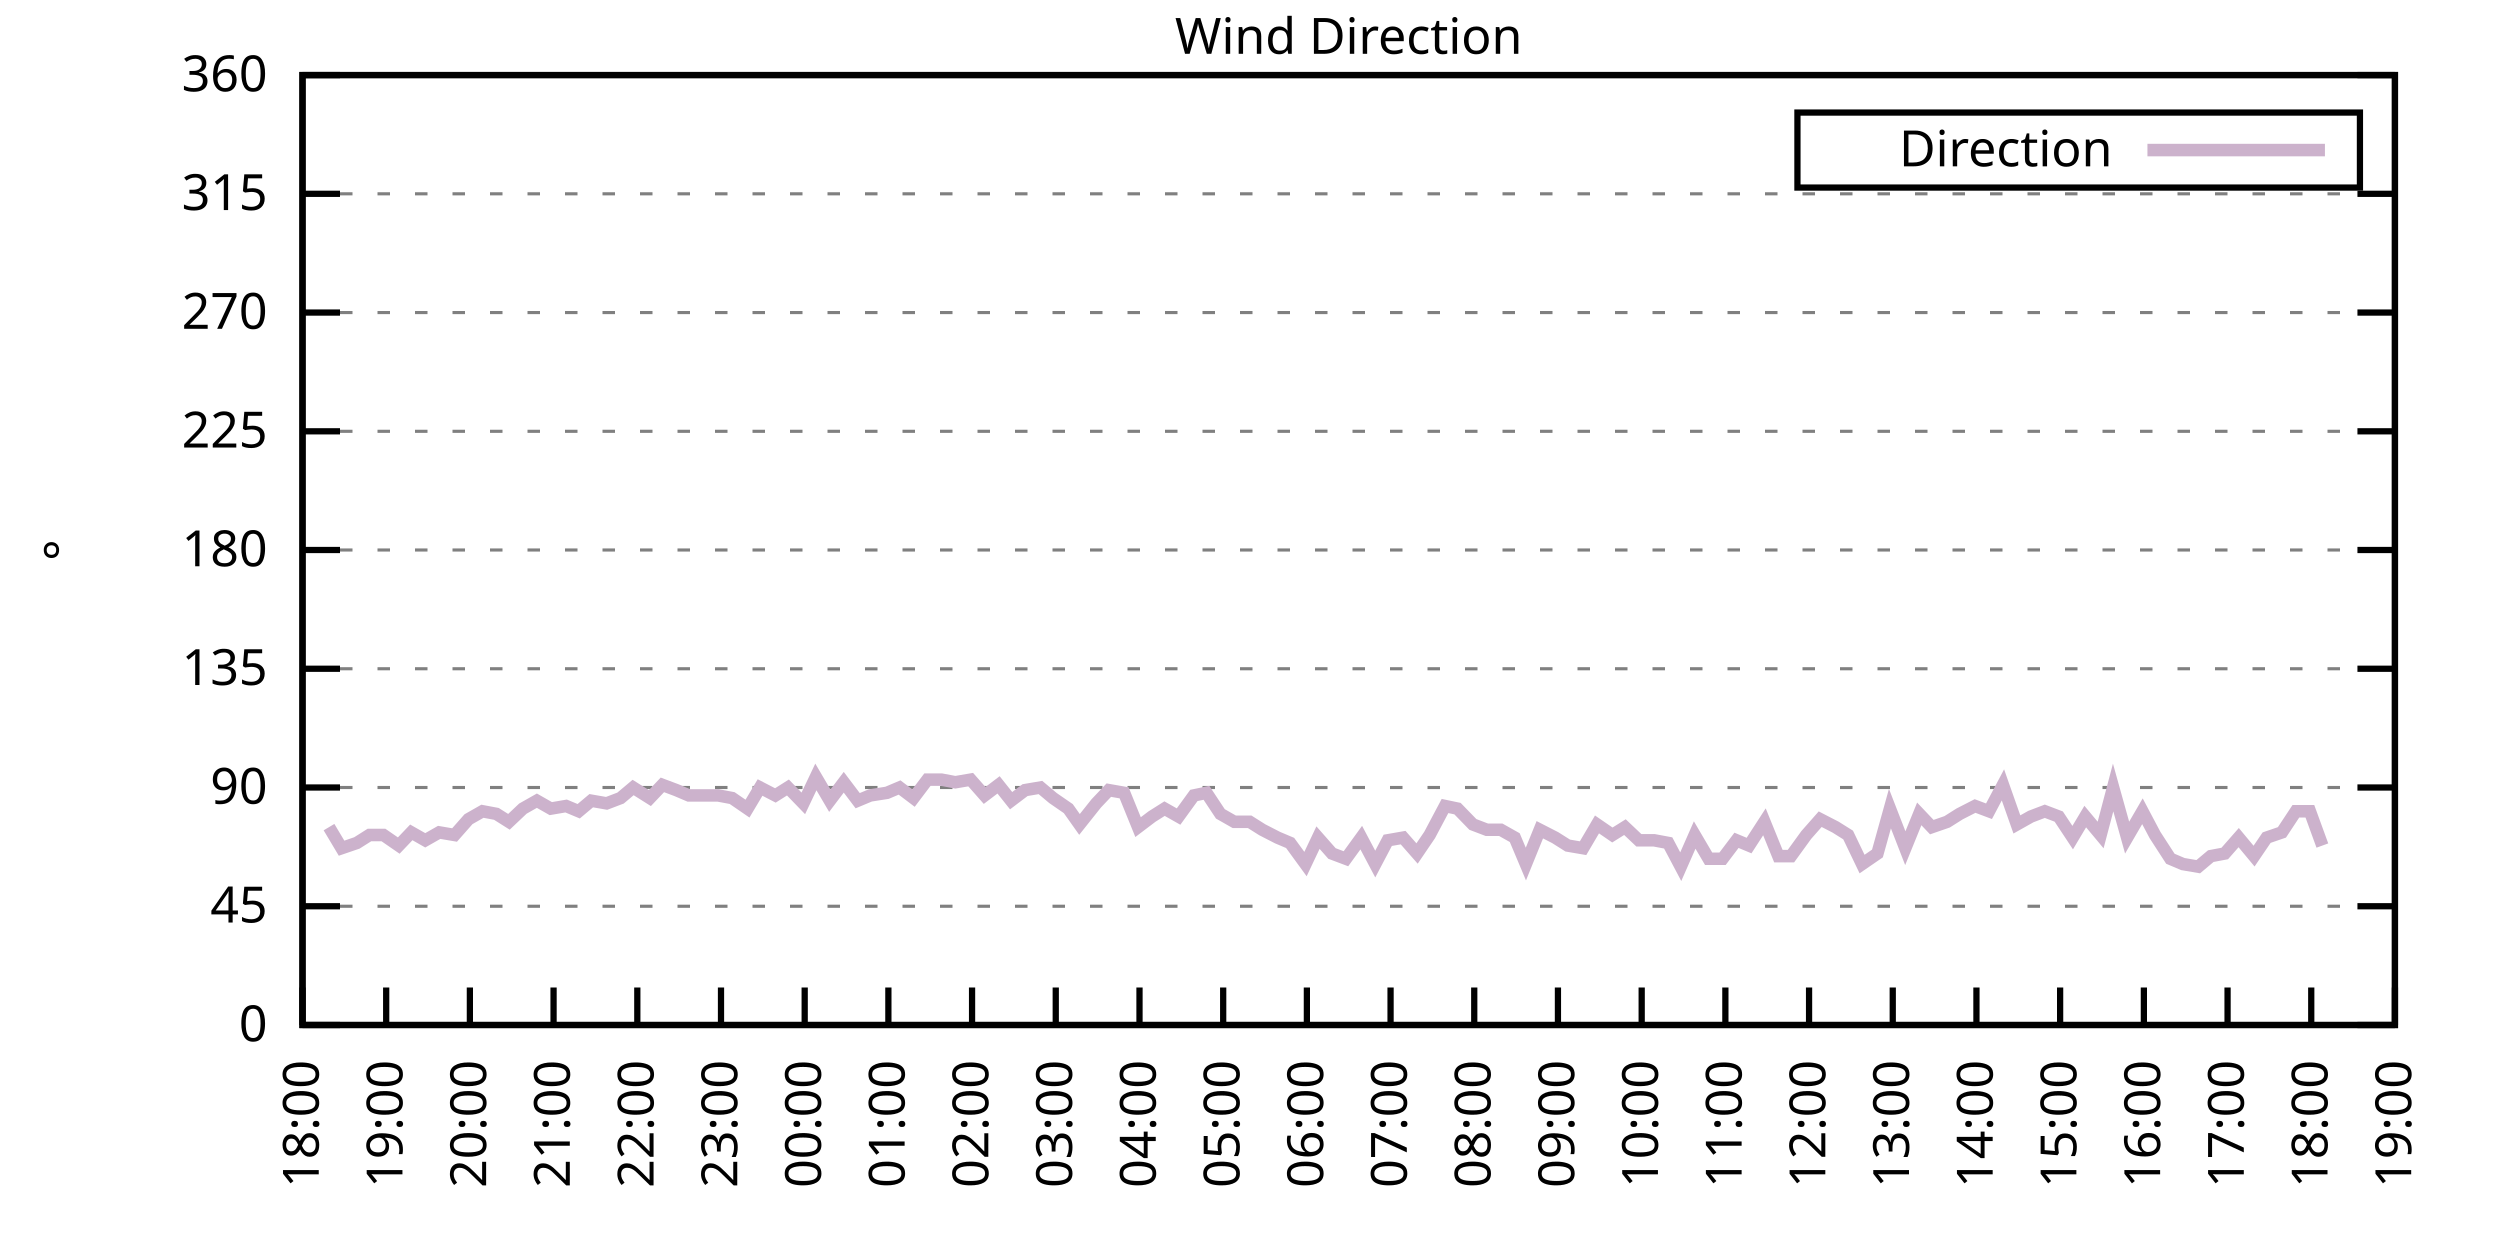
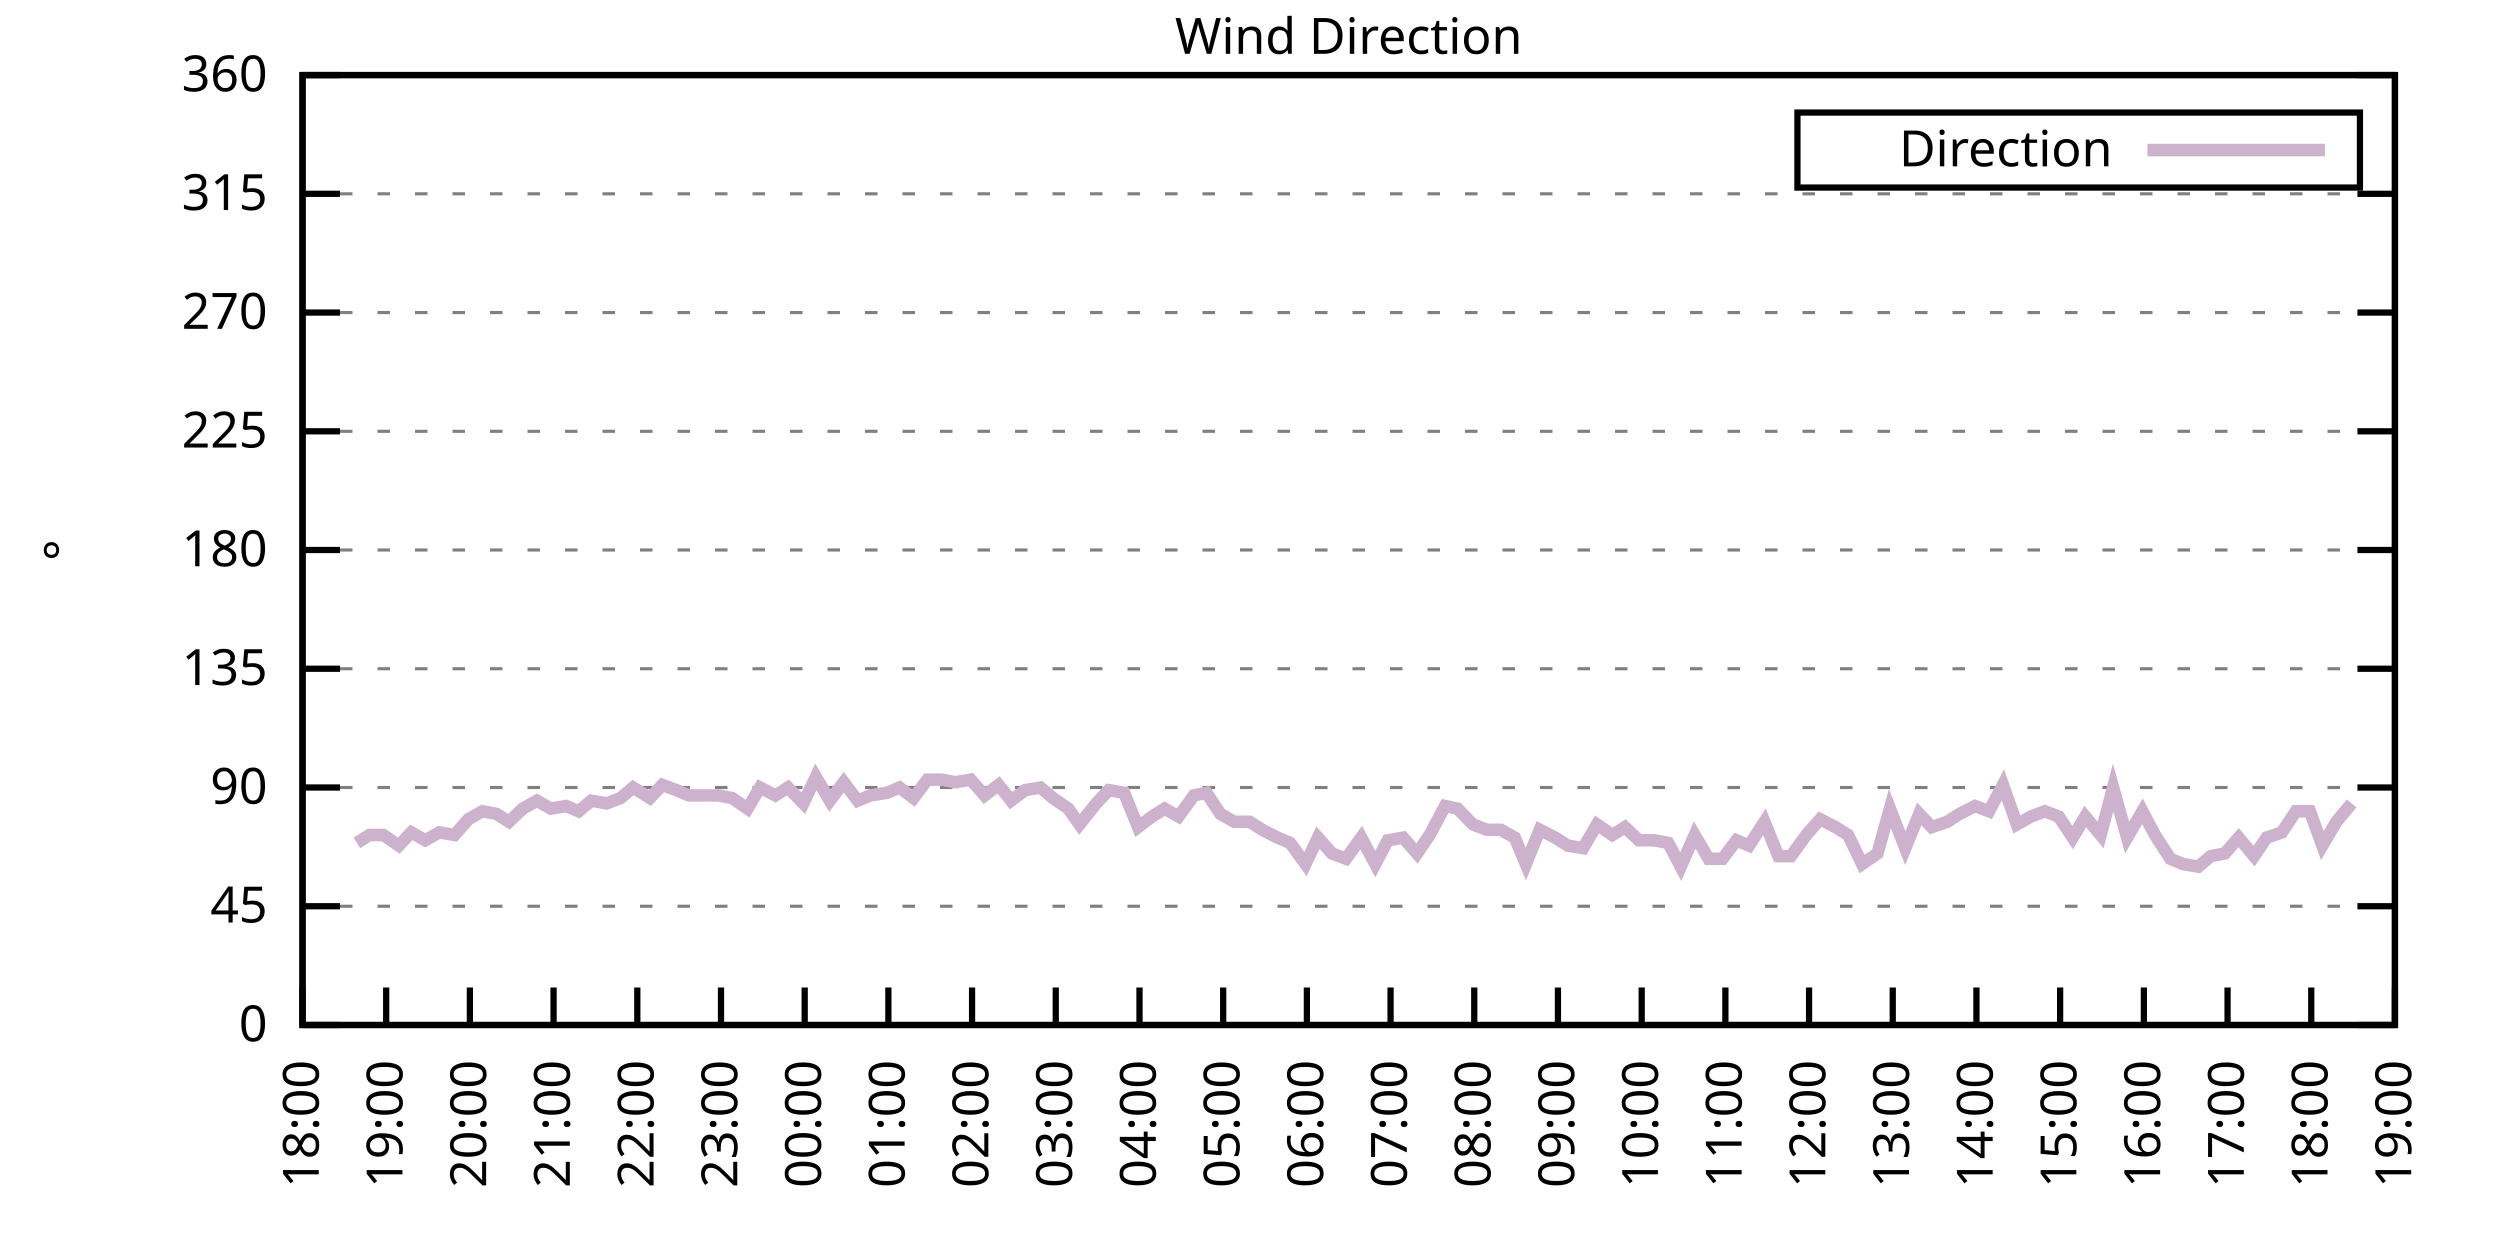
<svg xmlns="http://www.w3.org/2000/svg" xmlns:xlink="http://www.w3.org/1999/xlink" width="400" height="200" viewBox="0 0 400 200">
  <g id="gnuplot_canvas">
    <rect x="0" y="0" width="400" height="200" fill="none" />
    <defs>
      <circle id="gpDot" r="0.5" stroke-width="0.5" stroke="currentColor" />
      <path id="gpPt0" stroke-width="0.333" stroke="currentColor" d="M-1,0 h2 M0,-1 v2" />
      <path id="gpPt1" stroke-width="0.333" stroke="currentColor" d="M-1,-1 L1,1 M1,-1 L-1,1" />
      <path id="gpPt2" stroke-width="0.333" stroke="currentColor" d="M-1,0 L1,0 M0,-1 L0,1 M-1,-1 L1,1 M-1,1 L1,-1" />
      <rect id="gpPt3" stroke-width="0.333" stroke="currentColor" x="-1" y="-1" width="2" height="2" />
      <rect id="gpPt4" stroke-width="0.333" stroke="currentColor" fill="currentColor" x="-1" y="-1" width="2" height="2" />
      <circle id="gpPt5" stroke-width="0.333" stroke="currentColor" cx="0" cy="0" r="1" />
      <use xlink:href="#gpPt5" id="gpPt6" fill="currentColor" stroke="none" />
      <path id="gpPt7" stroke-width="0.333" stroke="currentColor" d="M0,-1.33 L-1.33,0.67 L1.33,0.67 z" />
      <use xlink:href="#gpPt7" id="gpPt8" fill="currentColor" stroke="none" />
      <use xlink:href="#gpPt7" id="gpPt9" stroke="currentColor" transform="rotate(180)" />
      <use xlink:href="#gpPt9" id="gpPt10" fill="currentColor" stroke="none" />
      <use xlink:href="#gpPt3" id="gpPt11" stroke="currentColor" transform="rotate(45)" />
      <use xlink:href="#gpPt11" id="gpPt12" fill="currentColor" stroke="none" />
      <path id="gpPt13" stroke-width="0.333" stroke="currentColor" d="M0,1.330 L1.265,0.411 L0.782,-1.067 L-0.782,-1.076 L-1.265,0.411 z" />
      <use xlink:href="#gpPt13" id="gpPt14" fill="currentColor" stroke="none" />
      <filter id="textbox" filterUnits="objectBoundingBox" x="0" y="0" height="1" width="1">
        <feFlood flood-color="white" flood-opacity="1" result="bgnd" />
        <feComposite in="SourceGraphic" in2="bgnd" operator="atop" />
      </filter>
      <filter id="greybox" filterUnits="objectBoundingBox" x="0" y="0" height="1" width="1">
        <feFlood flood-color="lightgrey" flood-opacity="1" result="grey" />
        <feComposite in="SourceGraphic" in2="grey" operator="atop" />
      </filter>
    </defs>
    <g fill="none" color="white" stroke="currentColor" stroke-width="1.00" stroke-linecap="butt" stroke-linejoin="miter">
</g>
    <g fill="none" color="black" stroke="currentColor" stroke-width="1.00" stroke-linecap="butt" stroke-linejoin="miter">
      <g stroke="none" shape-rendering="crispEdges">
        <polygon fill="rgb(255, 255, 255)" points="48.40,164.00 383.18,164.00 383.18,12.02 48.40,12.02 " />
      </g>
    </g>
    <g fill="none" color="black" stroke="currentColor" stroke-width="1.00" stroke-linecap="butt" stroke-linejoin="miter">
</g>
    <g fill="none" color="black" stroke="black" stroke-width="0.50" stroke-linecap="butt" stroke-linejoin="miter">
</g>
    <g fill="none" color="gray" stroke="currentColor" stroke-width="0.50" stroke-linecap="butt" stroke-linejoin="miter">
      <path stroke="gray" stroke-dasharray="2,4" class="gridline" d="M48.40,164.00 L383.19,164.00  " />
    </g>
    <g fill="none" color="gray" stroke="gray" stroke-width="1.00" stroke-linecap="butt" stroke-linejoin="miter">
</g>
    <g fill="none" color="black" stroke="currentColor" stroke-width="1.00" stroke-linecap="butt" stroke-linejoin="miter">
      <path stroke="black" d="M48.40,164.00 L54.40,164.00 M383.19,164.00 L377.19,164.00  " />
      <g transform="translate(42.80,166.60)" stroke="none" fill="black" font-family="Sans" font-size="8.00" text-anchor="end">
        <text>
          <tspan font-family="Sans"> 0</tspan>
        </text>
      </g>
    </g>
    <g fill="none" color="black" stroke="currentColor" stroke-width="1.00" stroke-linecap="butt" stroke-linejoin="miter">
</g>
    <g fill="none" color="black" stroke="black" stroke-width="0.50" stroke-linecap="butt" stroke-linejoin="miter">
</g>
    <g fill="none" color="gray" stroke="currentColor" stroke-width="0.50" stroke-linecap="butt" stroke-linejoin="miter">
      <path stroke="gray" stroke-dasharray="2,4" class="gridline" d="M48.40,145.00 L383.19,145.00  " />
    </g>
    <g fill="none" color="gray" stroke="gray" stroke-width="1.00" stroke-linecap="butt" stroke-linejoin="miter">
</g>
    <g fill="none" color="black" stroke="currentColor" stroke-width="1.00" stroke-linecap="butt" stroke-linejoin="miter">
      <path stroke="black" d="M48.40,145.00 L54.40,145.00 M383.19,145.00 L377.19,145.00  " />
      <g transform="translate(42.80,147.60)" stroke="none" fill="black" font-family="Sans" font-size="8.00" text-anchor="end">
        <text>
          <tspan font-family="Sans"> 45</tspan>
        </text>
      </g>
    </g>
    <g fill="none" color="black" stroke="currentColor" stroke-width="1.00" stroke-linecap="butt" stroke-linejoin="miter">
</g>
    <g fill="none" color="black" stroke="black" stroke-width="0.50" stroke-linecap="butt" stroke-linejoin="miter">
</g>
    <g fill="none" color="gray" stroke="currentColor" stroke-width="0.50" stroke-linecap="butt" stroke-linejoin="miter">
      <path stroke="gray" stroke-dasharray="2,4" class="gridline" d="M48.40,126.00 L383.19,126.00  " />
    </g>
    <g fill="none" color="gray" stroke="gray" stroke-width="1.00" stroke-linecap="butt" stroke-linejoin="miter">
</g>
    <g fill="none" color="black" stroke="currentColor" stroke-width="1.00" stroke-linecap="butt" stroke-linejoin="miter">
      <path stroke="black" d="M48.40,126.00 L54.40,126.00 M383.19,126.00 L377.19,126.00  " />
      <g transform="translate(42.80,128.60)" stroke="none" fill="black" font-family="Sans" font-size="8.00" text-anchor="end">
        <text>
          <tspan font-family="Sans"> 90</tspan>
        </text>
      </g>
    </g>
    <g fill="none" color="black" stroke="currentColor" stroke-width="1.00" stroke-linecap="butt" stroke-linejoin="miter">
</g>
    <g fill="none" color="black" stroke="black" stroke-width="0.50" stroke-linecap="butt" stroke-linejoin="miter">
</g>
    <g fill="none" color="gray" stroke="currentColor" stroke-width="0.50" stroke-linecap="butt" stroke-linejoin="miter">
      <path stroke="gray" stroke-dasharray="2,4" class="gridline" d="M48.40,107.00 L383.19,107.00  " />
    </g>
    <g fill="none" color="gray" stroke="gray" stroke-width="1.00" stroke-linecap="butt" stroke-linejoin="miter">
</g>
    <g fill="none" color="black" stroke="currentColor" stroke-width="1.00" stroke-linecap="butt" stroke-linejoin="miter">
      <path stroke="black" d="M48.40,107.00 L54.40,107.00 M383.19,107.00 L377.19,107.00  " />
      <g transform="translate(42.80,109.60)" stroke="none" fill="black" font-family="Sans" font-size="8.00" text-anchor="end">
        <text>
          <tspan font-family="Sans"> 135</tspan>
        </text>
      </g>
    </g>
    <g fill="none" color="black" stroke="currentColor" stroke-width="1.00" stroke-linecap="butt" stroke-linejoin="miter">
</g>
    <g fill="none" color="black" stroke="black" stroke-width="0.50" stroke-linecap="butt" stroke-linejoin="miter">
</g>
    <g fill="none" color="gray" stroke="currentColor" stroke-width="0.50" stroke-linecap="butt" stroke-linejoin="miter">
      <path stroke="gray" stroke-dasharray="2,4" class="gridline" d="M48.40,88.00 L383.19,88.00  " />
    </g>
    <g fill="none" color="gray" stroke="gray" stroke-width="1.00" stroke-linecap="butt" stroke-linejoin="miter">
</g>
    <g fill="none" color="black" stroke="currentColor" stroke-width="1.00" stroke-linecap="butt" stroke-linejoin="miter">
      <path stroke="black" d="M48.40,88.00 L54.40,88.00 M383.19,88.00 L377.19,88.00  " />
      <g transform="translate(42.80,90.60)" stroke="none" fill="black" font-family="Sans" font-size="8.00" text-anchor="end">
        <text>
          <tspan font-family="Sans"> 180</tspan>
        </text>
      </g>
    </g>
    <g fill="none" color="black" stroke="currentColor" stroke-width="1.00" stroke-linecap="butt" stroke-linejoin="miter">
</g>
    <g fill="none" color="black" stroke="black" stroke-width="0.50" stroke-linecap="butt" stroke-linejoin="miter">
</g>
    <g fill="none" color="gray" stroke="currentColor" stroke-width="0.50" stroke-linecap="butt" stroke-linejoin="miter">
      <path stroke="gray" stroke-dasharray="2,4" class="gridline" d="M48.40,69.01 L383.19,69.01  " />
    </g>
    <g fill="none" color="gray" stroke="gray" stroke-width="1.00" stroke-linecap="butt" stroke-linejoin="miter">
</g>
    <g fill="none" color="black" stroke="currentColor" stroke-width="1.00" stroke-linecap="butt" stroke-linejoin="miter">
      <path stroke="black" d="M48.40,69.01 L54.40,69.01 M383.19,69.01 L377.19,69.01  " />
      <g transform="translate(42.80,71.61)" stroke="none" fill="black" font-family="Sans" font-size="8.00" text-anchor="end">
        <text>
          <tspan font-family="Sans"> 225</tspan>
        </text>
      </g>
    </g>
    <g fill="none" color="black" stroke="currentColor" stroke-width="1.00" stroke-linecap="butt" stroke-linejoin="miter">
</g>
    <g fill="none" color="black" stroke="black" stroke-width="0.50" stroke-linecap="butt" stroke-linejoin="miter">
</g>
    <g fill="none" color="gray" stroke="currentColor" stroke-width="0.50" stroke-linecap="butt" stroke-linejoin="miter">
      <path stroke="gray" stroke-dasharray="2,4" class="gridline" d="M48.40,50.01 L383.19,50.01  " />
    </g>
    <g fill="none" color="gray" stroke="gray" stroke-width="1.00" stroke-linecap="butt" stroke-linejoin="miter">
</g>
    <g fill="none" color="black" stroke="currentColor" stroke-width="1.00" stroke-linecap="butt" stroke-linejoin="miter">
      <path stroke="black" d="M48.40,50.01 L54.40,50.01 M383.19,50.01 L377.19,50.01  " />
      <g transform="translate(42.80,52.61)" stroke="none" fill="black" font-family="Sans" font-size="8.00" text-anchor="end">
        <text>
          <tspan font-family="Sans"> 270</tspan>
        </text>
      </g>
    </g>
    <g fill="none" color="black" stroke="currentColor" stroke-width="1.00" stroke-linecap="butt" stroke-linejoin="miter">
</g>
    <g fill="none" color="black" stroke="black" stroke-width="0.50" stroke-linecap="butt" stroke-linejoin="miter">
</g>
    <g fill="none" color="gray" stroke="currentColor" stroke-width="0.50" stroke-linecap="butt" stroke-linejoin="miter">
      <path stroke="gray" stroke-dasharray="2,4" class="gridline" d="M48.40,31.01 L383.19,31.01  " />
    </g>
    <g fill="none" color="gray" stroke="gray" stroke-width="1.00" stroke-linecap="butt" stroke-linejoin="miter">
</g>
    <g fill="none" color="black" stroke="currentColor" stroke-width="1.00" stroke-linecap="butt" stroke-linejoin="miter">
      <path stroke="black" d="M48.40,31.01 L54.40,31.01 M383.19,31.01 L377.19,31.01  " />
      <g transform="translate(42.80,33.61)" stroke="none" fill="black" font-family="Sans" font-size="8.00" text-anchor="end">
        <text>
          <tspan font-family="Sans"> 315</tspan>
        </text>
      </g>
    </g>
    <g fill="none" color="black" stroke="currentColor" stroke-width="1.00" stroke-linecap="butt" stroke-linejoin="miter">
</g>
    <g fill="none" color="black" stroke="black" stroke-width="0.50" stroke-linecap="butt" stroke-linejoin="miter">
</g>
    <g fill="none" color="gray" stroke="currentColor" stroke-width="0.50" stroke-linecap="butt" stroke-linejoin="miter">
      <path stroke="gray" stroke-dasharray="2,4" class="gridline" d="M48.40,12.01 L383.19,12.01  " />
    </g>
    <g fill="none" color="gray" stroke="gray" stroke-width="1.00" stroke-linecap="butt" stroke-linejoin="miter">
</g>
    <g fill="none" color="black" stroke="currentColor" stroke-width="1.00" stroke-linecap="butt" stroke-linejoin="miter">
      <path stroke="black" d="M48.40,12.01 L54.40,12.01 M383.19,12.01 L377.19,12.01  " />
      <g transform="translate(42.80,14.61)" stroke="none" fill="black" font-family="Sans" font-size="8.00" text-anchor="end">
        <text>
          <tspan font-family="Sans"> 360</tspan>
        </text>
      </g>
    </g>
    <g fill="none" color="black" stroke="currentColor" stroke-width="1.00" stroke-linecap="butt" stroke-linejoin="miter">
      <path stroke="black" d="M48.40,164.00 L48.40,158.00  " />
      <g transform="translate(51.00,169.60) rotate(270.00)" stroke="none" fill="black" font-family="Sans" font-size="8.00" text-anchor="end">
        <text>
          <tspan font-family="Sans">18:00</tspan>
        </text>
      </g>
    </g>
    <g fill="none" color="black" stroke="currentColor" stroke-width="1.00" stroke-linecap="butt" stroke-linejoin="miter">
      <path stroke="black" d="M61.79,164.00 L61.79,158.00  " />
      <g transform="translate(64.39,169.60) rotate(270.00)" stroke="none" fill="black" font-family="Sans" font-size="8.00" text-anchor="end">
        <text>
          <tspan font-family="Sans">19:00</tspan>
        </text>
      </g>
    </g>
    <g fill="none" color="black" stroke="currentColor" stroke-width="1.00" stroke-linecap="butt" stroke-linejoin="miter">
      <path stroke="black" d="M75.18,164.00 L75.18,158.00  " />
      <g transform="translate(77.78,169.60) rotate(270.00)" stroke="none" fill="black" font-family="Sans" font-size="8.00" text-anchor="end">
        <text>
          <tspan font-family="Sans">20:00</tspan>
        </text>
      </g>
    </g>
    <g fill="none" color="black" stroke="currentColor" stroke-width="1.00" stroke-linecap="butt" stroke-linejoin="miter">
      <path stroke="black" d="M88.57,164.00 L88.57,158.00  " />
      <g transform="translate(91.17,169.60) rotate(270.00)" stroke="none" fill="black" font-family="Sans" font-size="8.00" text-anchor="end">
        <text>
          <tspan font-family="Sans">21:00</tspan>
        </text>
      </g>
    </g>
    <g fill="none" color="black" stroke="currentColor" stroke-width="1.00" stroke-linecap="butt" stroke-linejoin="miter">
      <path stroke="black" d="M101.97,164.00 L101.97,158.00  " />
      <g transform="translate(104.57,169.60) rotate(270.00)" stroke="none" fill="black" font-family="Sans" font-size="8.00" text-anchor="end">
        <text>
          <tspan font-family="Sans">22:00</tspan>
        </text>
      </g>
    </g>
    <g fill="none" color="black" stroke="currentColor" stroke-width="1.00" stroke-linecap="butt" stroke-linejoin="miter">
      <path stroke="black" d="M115.36,164.00 L115.36,158.00  " />
      <g transform="translate(117.96,169.60) rotate(270.00)" stroke="none" fill="black" font-family="Sans" font-size="8.00" text-anchor="end">
        <text>
          <tspan font-family="Sans">23:00</tspan>
        </text>
      </g>
    </g>
    <g fill="none" color="black" stroke="currentColor" stroke-width="1.00" stroke-linecap="butt" stroke-linejoin="miter">
      <path stroke="black" d="M128.75,164.00 L128.75,158.00  " />
      <g transform="translate(131.35,169.60) rotate(270.00)" stroke="none" fill="black" font-family="Sans" font-size="8.00" text-anchor="end">
        <text>
          <tspan font-family="Sans">00:00</tspan>
        </text>
      </g>
    </g>
    <g fill="none" color="black" stroke="currentColor" stroke-width="1.00" stroke-linecap="butt" stroke-linejoin="miter">
      <path stroke="black" d="M142.14,164.00 L142.14,158.00  " />
      <g transform="translate(144.74,169.60) rotate(270.00)" stroke="none" fill="black" font-family="Sans" font-size="8.00" text-anchor="end">
        <text>
          <tspan font-family="Sans">01:00</tspan>
        </text>
      </g>
    </g>
    <g fill="none" color="black" stroke="currentColor" stroke-width="1.00" stroke-linecap="butt" stroke-linejoin="miter">
      <path stroke="black" d="M155.53,164.00 L155.53,158.00  " />
      <g transform="translate(158.13,169.60) rotate(270.00)" stroke="none" fill="black" font-family="Sans" font-size="8.00" text-anchor="end">
        <text>
          <tspan font-family="Sans">02:00</tspan>
        </text>
      </g>
    </g>
    <g fill="none" color="black" stroke="currentColor" stroke-width="1.00" stroke-linecap="butt" stroke-linejoin="miter">
      <path stroke="black" d="M168.92,164.00 L168.92,158.00  " />
      <g transform="translate(171.52,169.60) rotate(270.00)" stroke="none" fill="black" font-family="Sans" font-size="8.00" text-anchor="end">
        <text>
          <tspan font-family="Sans">03:00</tspan>
        </text>
      </g>
    </g>
    <g fill="none" color="black" stroke="currentColor" stroke-width="1.00" stroke-linecap="butt" stroke-linejoin="miter">
      <path stroke="black" d="M182.32,164.00 L182.32,158.00  " />
      <g transform="translate(184.92,169.60) rotate(270.00)" stroke="none" fill="black" font-family="Sans" font-size="8.00" text-anchor="end">
        <text>
          <tspan font-family="Sans">04:00</tspan>
        </text>
      </g>
    </g>
    <g fill="none" color="black" stroke="currentColor" stroke-width="1.00" stroke-linecap="butt" stroke-linejoin="miter">
      <path stroke="black" d="M195.71,164.00 L195.71,158.00  " />
      <g transform="translate(198.31,169.60) rotate(270.00)" stroke="none" fill="black" font-family="Sans" font-size="8.00" text-anchor="end">
        <text>
          <tspan font-family="Sans">05:00</tspan>
        </text>
      </g>
    </g>
    <g fill="none" color="black" stroke="currentColor" stroke-width="1.00" stroke-linecap="butt" stroke-linejoin="miter">
      <path stroke="black" d="M209.10,164.00 L209.10,158.00  " />
      <g transform="translate(211.70,169.60) rotate(270.00)" stroke="none" fill="black" font-family="Sans" font-size="8.00" text-anchor="end">
        <text>
          <tspan font-family="Sans">06:00</tspan>
        </text>
      </g>
    </g>
    <g fill="none" color="black" stroke="currentColor" stroke-width="1.00" stroke-linecap="butt" stroke-linejoin="miter">
      <path stroke="black" d="M222.49,164.00 L222.49,158.00  " />
      <g transform="translate(225.09,169.60) rotate(270.00)" stroke="none" fill="black" font-family="Sans" font-size="8.00" text-anchor="end">
        <text>
          <tspan font-family="Sans">07:00</tspan>
        </text>
      </g>
    </g>
    <g fill="none" color="black" stroke="currentColor" stroke-width="1.00" stroke-linecap="butt" stroke-linejoin="miter">
      <path stroke="black" d="M235.88,164.00 L235.88,158.00  " />
      <g transform="translate(238.48,169.60) rotate(270.00)" stroke="none" fill="black" font-family="Sans" font-size="8.00" text-anchor="end">
        <text>
          <tspan font-family="Sans">08:00</tspan>
        </text>
      </g>
    </g>
    <g fill="none" color="black" stroke="currentColor" stroke-width="1.00" stroke-linecap="butt" stroke-linejoin="miter">
      <path stroke="black" d="M249.27,164.00 L249.27,158.00  " />
      <g transform="translate(251.87,169.60) rotate(270.00)" stroke="none" fill="black" font-family="Sans" font-size="8.00" text-anchor="end">
        <text>
          <tspan font-family="Sans">09:00</tspan>
        </text>
      </g>
    </g>
    <g fill="none" color="black" stroke="currentColor" stroke-width="1.00" stroke-linecap="butt" stroke-linejoin="miter">
      <path stroke="black" d="M262.67,164.00 L262.67,158.00  " />
      <g transform="translate(265.27,169.60) rotate(270.00)" stroke="none" fill="black" font-family="Sans" font-size="8.00" text-anchor="end">
        <text>
          <tspan font-family="Sans">10:00</tspan>
        </text>
      </g>
    </g>
    <g fill="none" color="black" stroke="currentColor" stroke-width="1.00" stroke-linecap="butt" stroke-linejoin="miter">
      <path stroke="black" d="M276.06,164.00 L276.06,158.00  " />
      <g transform="translate(278.66,169.60) rotate(270.00)" stroke="none" fill="black" font-family="Sans" font-size="8.00" text-anchor="end">
        <text>
          <tspan font-family="Sans">11:00</tspan>
        </text>
      </g>
    </g>
    <g fill="none" color="black" stroke="currentColor" stroke-width="1.00" stroke-linecap="butt" stroke-linejoin="miter">
      <path stroke="black" d="M289.45,164.00 L289.45,158.00  " />
      <g transform="translate(292.05,169.60) rotate(270.00)" stroke="none" fill="black" font-family="Sans" font-size="8.00" text-anchor="end">
        <text>
          <tspan font-family="Sans">12:00</tspan>
        </text>
      </g>
    </g>
    <g fill="none" color="black" stroke="currentColor" stroke-width="1.00" stroke-linecap="butt" stroke-linejoin="miter">
      <path stroke="black" d="M302.84,164.00 L302.84,158.00  " />
      <g transform="translate(305.44,169.60) rotate(270.00)" stroke="none" fill="black" font-family="Sans" font-size="8.00" text-anchor="end">
        <text>
          <tspan font-family="Sans">13:00</tspan>
        </text>
      </g>
    </g>
    <g fill="none" color="black" stroke="currentColor" stroke-width="1.00" stroke-linecap="butt" stroke-linejoin="miter">
      <path stroke="black" d="M316.23,164.00 L316.23,158.00  " />
      <g transform="translate(318.83,169.60) rotate(270.00)" stroke="none" fill="black" font-family="Sans" font-size="8.00" text-anchor="end">
        <text>
          <tspan font-family="Sans">14:00</tspan>
        </text>
      </g>
    </g>
    <g fill="none" color="black" stroke="currentColor" stroke-width="1.00" stroke-linecap="butt" stroke-linejoin="miter">
      <path stroke="black" d="M329.62,164.00 L329.62,158.00  " />
      <g transform="translate(332.22,169.60) rotate(270.00)" stroke="none" fill="black" font-family="Sans" font-size="8.00" text-anchor="end">
        <text>
          <tspan font-family="Sans">15:00</tspan>
        </text>
      </g>
    </g>
    <g fill="none" color="black" stroke="currentColor" stroke-width="1.00" stroke-linecap="butt" stroke-linejoin="miter">
      <path stroke="black" d="M343.02,164.00 L343.02,158.00  " />
      <g transform="translate(345.62,169.60) rotate(270.00)" stroke="none" fill="black" font-family="Sans" font-size="8.00" text-anchor="end">
        <text>
          <tspan font-family="Sans">16:00</tspan>
        </text>
      </g>
    </g>
    <g fill="none" color="black" stroke="currentColor" stroke-width="1.00" stroke-linecap="butt" stroke-linejoin="miter">
      <path stroke="black" d="M356.41,164.00 L356.41,158.00  " />
      <g transform="translate(359.01,169.60) rotate(270.00)" stroke="none" fill="black" font-family="Sans" font-size="8.00" text-anchor="end">
        <text>
          <tspan font-family="Sans">17:00</tspan>
        </text>
      </g>
    </g>
    <g fill="none" color="black" stroke="currentColor" stroke-width="1.00" stroke-linecap="butt" stroke-linejoin="miter">
      <path stroke="black" d="M369.80,164.00 L369.80,158.00  " />
      <g transform="translate(372.40,169.60) rotate(270.00)" stroke="none" fill="black" font-family="Sans" font-size="8.00" text-anchor="end">
        <text>
          <tspan font-family="Sans">18:00</tspan>
        </text>
      </g>
    </g>
    <g fill="none" color="black" stroke="currentColor" stroke-width="1.00" stroke-linecap="butt" stroke-linejoin="miter">
      <path stroke="black" d="M383.19,164.00 L383.19,158.00  " />
      <g transform="translate(385.79,169.60) rotate(270.00)" stroke="none" fill="black" font-family="Sans" font-size="8.00" text-anchor="end">
        <text>
          <tspan font-family="Sans">19:00</tspan>
        </text>
      </g>
    </g>
    <g fill="none" color="black" stroke="currentColor" stroke-width="1.00" stroke-linecap="butt" stroke-linejoin="miter">
</g>
    <g fill="none" color="black" stroke="currentColor" stroke-width="1.00" stroke-linecap="butt" stroke-linejoin="miter">
      <path stroke="black" d="M48.40,12.01 L48.40,164.00 L383.19,164.00 L383.19,12.01 L48.40,12.01 Z  " />
    </g>
    <g fill="none" color="black" stroke="currentColor" stroke-width="1.00" stroke-linecap="butt" stroke-linejoin="miter">
</g>
    <g fill="none" color="black" stroke="currentColor" stroke-width="1.00" stroke-linecap="butt" stroke-linejoin="miter">
      <path stroke="black" d="M287.59,30.01 L287.59,18.01 L377.59,18.01 L377.59,30.01 L287.59,30.01 Z  " />
    </g>
    <g id="Wind_direction_plot_1">
      <g fill="none" color="white" stroke="black" stroke-width="2.00" stroke-linecap="butt" stroke-linejoin="miter">
</g>
      <g fill="none" color="black" stroke="currentColor" stroke-width="2.00" stroke-linecap="butt" stroke-linejoin="miter">
        <g transform="translate(337.99,26.61)" stroke="none" fill="black" font-family="Sans" font-size="8.00" text-anchor="end">
          <text>
            <tspan font-family="Sans">Direction</tspan>
          </text>
        </g>
      </g>
      <g fill="none" color="black" stroke="currentColor" stroke-width="2.00" stroke-linecap="butt" stroke-linejoin="miter">
-         <path stroke="rgb(204, 178, 204)" d="M343.59,24.01 L371.99,24.01 M52.64,132.34 L54.65,135.71 L57.10,134.87 L59.11,133.60 L61.35,133.60 L63.80,135.29   L65.81,133.18 L68.04,134.45 L70.27,133.18 L72.73,133.60 L74.96,131.07 L77.19,129.80 L79.42,130.22 L81.43,131.49   L83.66,129.38 L85.90,128.11 L88.13,129.38 L90.58,128.96 L92.59,129.80 L94.60,128.11 L97.06,128.54 L99.29,127.69   L101.30,126.00 L103.98,127.69 L105.98,125.58 L108.22,126.42 L110.22,127.27 L112.90,127.27 L114.91,127.27 L117.14,127.69   L119.60,129.38 L121.61,126.00 L124.06,127.27 L126.07,126.00 L128.53,128.54 L130.54,124.31 L132.77,128.11 L135.00,125.16   L137.23,128.11 L139.24,127.27 L141.92,126.85 L143.93,126.00 L146.16,127.69 L148.39,124.74 L150.62,124.74 L152.85,125.16   L155.31,124.74 L157.54,127.27 L159.77,125.58 L161.78,128.11 L164.01,126.42 L166.47,126.00 L168.48,127.69 L170.93,129.38   L172.72,131.91 L175.40,128.54 L177.41,126.42 L179.86,126.85 L182.09,132.34 L184.32,130.65 L186.33,129.38 L188.57,130.65   L191.02,127.27 L193.03,126.85 L195.26,130.22 L197.49,131.49 L199.95,131.49 L201.96,132.76 L204.41,134.02 L206.42,134.87   L208.88,138.25 L210.88,134.02 L213.12,136.56 L215.35,137.40 L217.80,134.02 L220.04,138.25 L222.04,134.45 L224.50,134.02   L226.73,136.56 L228.74,133.60 L231.20,128.96 L233.20,129.38 L235.66,131.91 L237.89,132.76 L240.12,132.76 L242.36,134.02   L244.14,138.25 L246.37,132.76 L248.83,134.02 L250.84,135.29 L253.29,135.71 L255.52,131.91 L257.98,133.60 L259.99,132.34   L262.22,134.45 L264.67,134.45 L266.91,134.87 L268.92,138.67 L271.15,133.60 L273.38,137.40 L275.61,137.40 L277.84,134.45   L279.85,135.29 L282.31,131.49 L284.54,136.98 L286.55,136.98 L289.00,133.60 L291.23,131.07 L293.69,132.34 L295.70,133.60   L297.93,138.25 L300.39,136.56 L302.39,129.38 L304.85,135.71 L307.08,130.22 L309.09,132.34 L311.54,131.49 L313.55,130.22   L316.01,128.96 L318.24,129.80 L320.47,125.58 L322.70,131.91 L324.94,130.65 L327.17,129.80 L329.40,130.65 L331.63,134.02   L333.64,130.65 L336.10,133.60 L338.10,126.00 L340.34,134.02 L342.79,129.80 L344.80,133.60 L347.26,137.40 L349.26,138.25   L351.72,138.67 L353.73,136.98 L355.96,136.56 L358.19,134.02 L360.65,136.98 L362.66,134.02 L365.11,133.18 L367.34,129.80   L369.58,129.80 L371.58,135.29  " />
+         <path stroke="rgb(204, 178, 204)" d="M343.59,24.01 L371.99,24.01 M57.10,134.87 L59.11,133.60 L61.35,133.60 L63.80,135.29 L65.81,133.18 L68.04,134.45   L70.27,133.18 L72.73,133.60 L74.96,131.07 L77.19,129.80 L79.42,130.22 L81.43,131.49 L83.66,129.38 L85.90,128.11   L88.13,129.38 L90.58,128.96 L92.59,129.80 L94.60,128.11 L97.06,128.54 L99.29,127.69 L101.30,126.00 L103.98,127.69   L105.98,125.58 L108.22,126.42 L110.22,127.27 L112.90,127.27 L114.91,127.27 L117.14,127.69 L119.60,129.38 L121.61,126.00   L124.06,127.27 L126.07,126.00 L128.53,128.54 L130.54,124.31 L132.77,128.11 L135.00,125.16 L137.23,128.11 L139.24,127.27   L141.92,126.85 L143.93,126.00 L146.16,127.69 L148.39,124.74 L150.62,124.74 L152.85,125.16 L155.31,124.74 L157.54,127.27   L159.77,125.58 L161.78,128.11 L164.01,126.42 L166.47,126.00 L168.48,127.69 L170.93,129.38 L172.72,131.91 L175.40,128.54   L177.41,126.42 L179.86,126.85 L182.09,132.34 L184.32,130.65 L186.33,129.38 L188.57,130.65 L191.02,127.27 L193.03,126.85   L195.26,130.22 L197.49,131.49 L199.95,131.49 L201.96,132.76 L204.41,134.02 L206.42,134.87 L208.88,138.25 L210.88,134.02   L213.12,136.56 L215.35,137.40 L217.80,134.02 L220.04,138.25 L222.04,134.45 L224.50,134.02 L226.73,136.56 L228.74,133.60   L231.20,128.96 L233.20,129.38 L235.66,131.91 L237.89,132.76 L240.12,132.76 L242.36,134.02 L244.14,138.25 L246.37,132.76   L248.83,134.02 L250.84,135.29 L253.29,135.71 L255.52,131.91 L257.98,133.60 L259.99,132.34 L262.22,134.45 L264.67,134.45   L266.91,134.87 L268.92,138.67 L271.15,133.60 L273.38,137.40 L275.61,137.40 L277.84,134.45 L279.85,135.29 L282.31,131.49   L284.54,136.98 L286.55,136.98 L289.00,133.60 L291.23,131.07 L293.69,132.34 L295.70,133.60 L297.93,138.25 L300.39,136.56   L302.39,129.38 L304.85,135.71 L307.08,130.22 L309.09,132.34 L311.54,131.49 L313.55,130.22 L316.01,128.96 L318.24,129.80   L320.47,125.58 L322.70,131.91 L324.94,130.65 L327.17,129.80 L329.40,130.65 L331.63,134.02 L333.64,130.65 L336.10,133.60   L338.10,126.00 L340.34,134.02 L342.79,129.80 L344.80,133.60 L347.26,137.40 L349.26,138.25 L351.72,138.67 L353.73,136.98   L355.96,136.56 L358.19,134.02 L360.65,136.98 L362.66,134.02 L365.11,133.18 L367.34,129.80 L369.58,129.80 L371.58,135.29   L373.82,131.49 L376.27,128.54  " />
      </g>
    </g>
    <g fill="none" color="black" stroke="currentColor" stroke-width="2.00" stroke-linecap="butt" stroke-linejoin="miter">
</g>
    <g fill="none" color="black" stroke="black" stroke-width="1.00" stroke-linecap="butt" stroke-linejoin="miter">
</g>
    <g fill="none" color="black" stroke="currentColor" stroke-width="1.00" stroke-linecap="butt" stroke-linejoin="miter">
      <path stroke="black" d="M48.40,12.01 L48.40,164.00 L383.19,164.00 L383.19,12.01 L48.40,12.01 Z  " />
      <g transform="translate(12.80,88.01) rotate(270.00)" stroke="none" fill="black" font-family="Sans" font-size="8.00" text-anchor="middle">
        <text>
          <tspan font-family="Sans">°</tspan>
        </text>
      </g>
    </g>
    <g fill="none" color="black" stroke="currentColor" stroke-width="1.00" stroke-linecap="butt" stroke-linejoin="miter">
</g>
    <g fill="none" color="black" stroke="currentColor" stroke-width="1.00" stroke-linecap="butt" stroke-linejoin="miter">
      <g transform="translate(215.79,8.61)" stroke="none" fill="black" font-family="Sans" font-size="8.00" text-anchor="middle">
        <text>
          <tspan font-family="Sans">Wind Direction</tspan>
        </text>
      </g>
    </g>
    <g fill="none" color="black" stroke="currentColor" stroke-width="1.00" stroke-linecap="butt" stroke-linejoin="miter">
</g>
  </g>
</svg>
